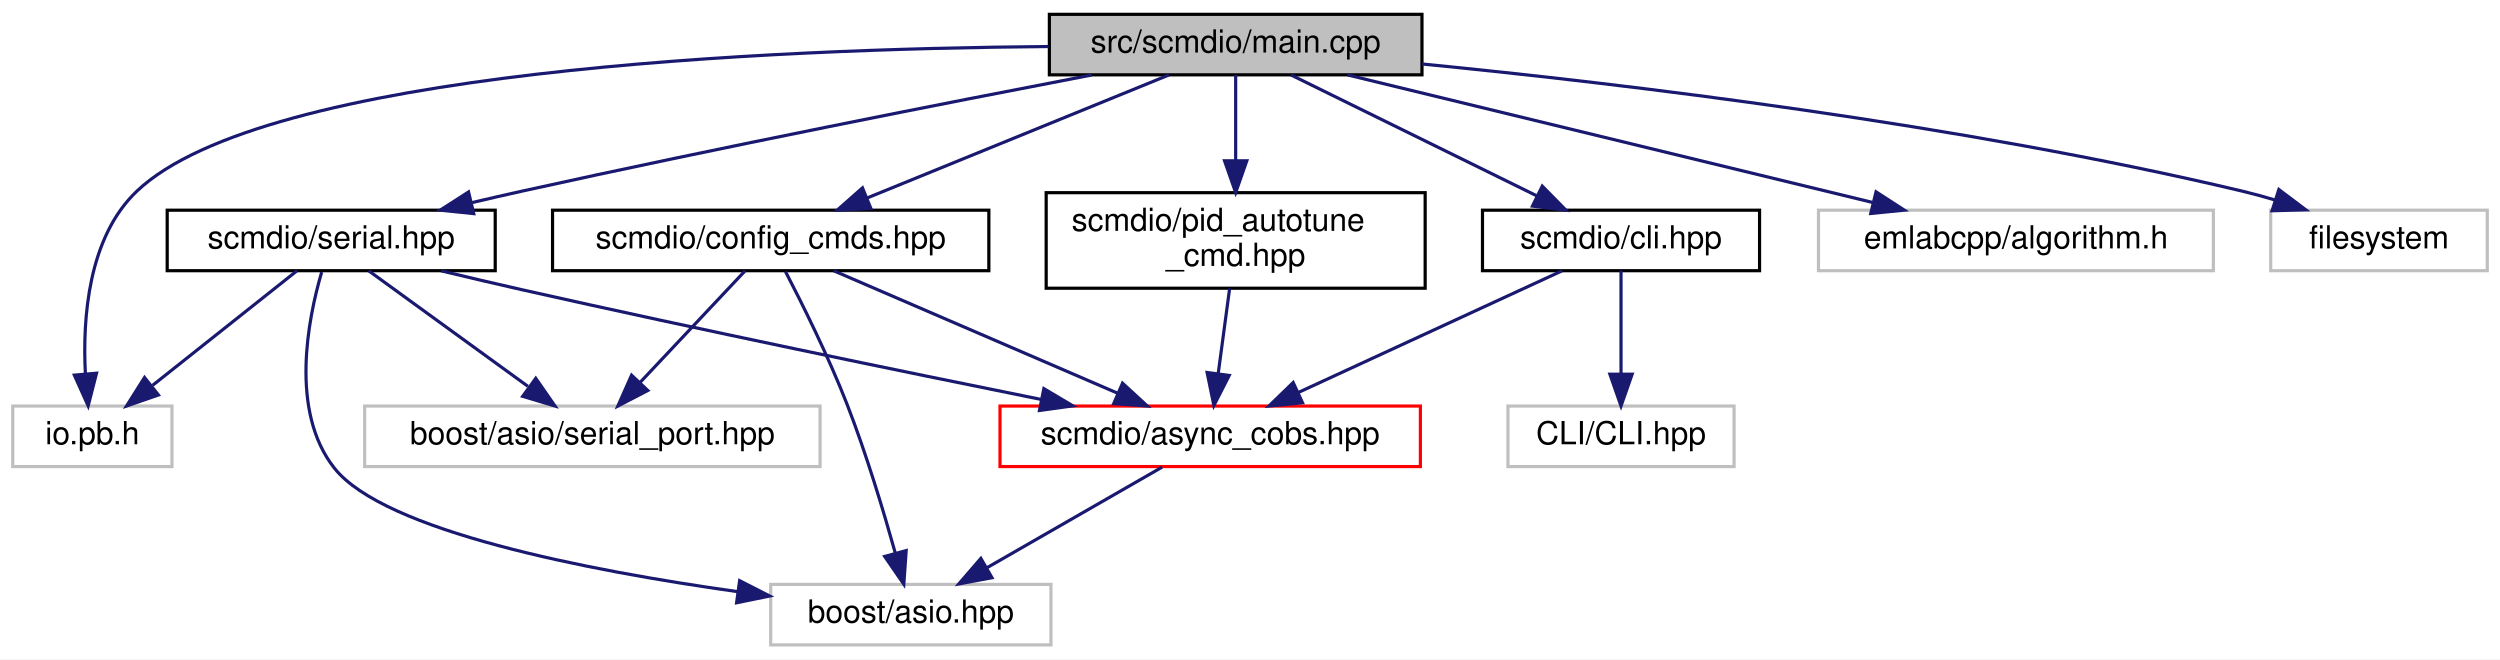
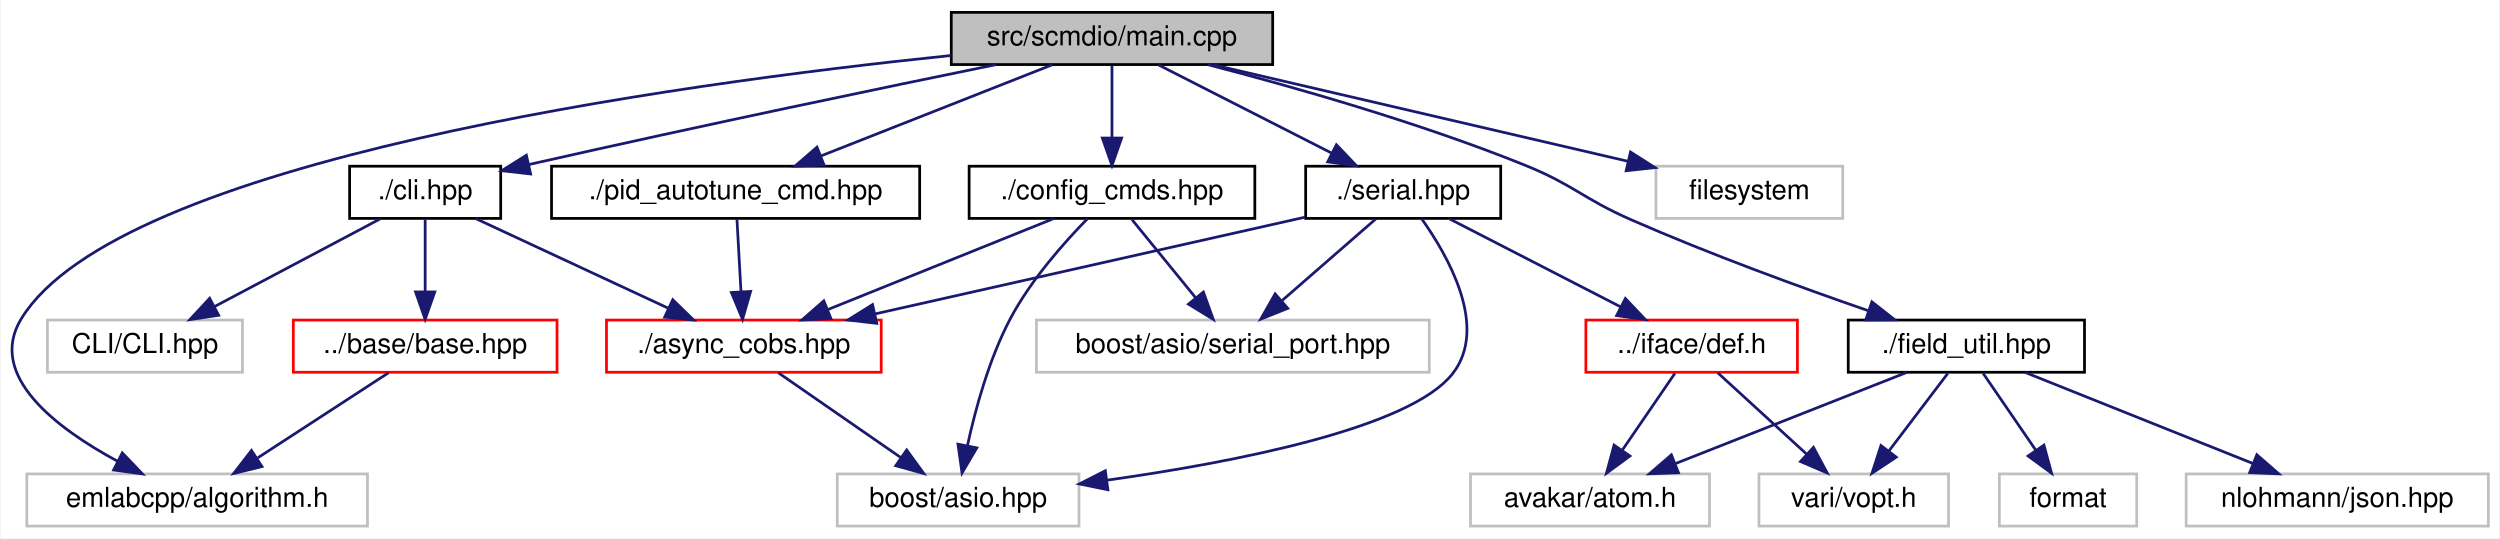
- <svg xmlns="http://www.w3.org/2000/svg" xmlns:xlink="http://www.w3.org/1999/xlink" width="785pt" height="207pt" viewBox="0.00 0.00 785.00 207.00">
-   <g id="graph0" class="graph" transform="scale(1 1) rotate(0) translate(4 203)">
-     <polygon fill="white" stroke="transparent" points="-4,4 -4,-203 781,-203 781,4 -4,4" />
+ <svg xmlns="http://www.w3.org/2000/svg" xmlns:xlink="http://www.w3.org/1999/xlink" width="910pt" height="196pt" viewBox="0.00 0.00 909.52 196.00">
+   <g id="graph0" class="graph" transform="scale(1 1) rotate(0) translate(4 192)">
+     <polygon fill="white" stroke="transparent" points="-4,4 -4,-192 905.52,-192 905.52,4 -4,4" />
    <g id="node1" class="node">
      <g id="a_node1">
        <a xlink:title=" ">
-           <polygon fill="#bfbfbf" stroke="black" points="325.5,-179.5 325.5,-198.5 442.5,-198.5 442.5,-179.5 325.5,-179.5" />
-           <text text-anchor="middle" x="384" y="-186.5" font-family="Helvetica,sans-Serif" font-size="10.00">src/scmdio/main.cpp</text>
+           <polygon fill="#bfbfbf" stroke="black" points="342.02,-168.5 342.02,-187.5 459.02,-187.5 459.02,-168.5 342.02,-168.5" />
+           <text text-anchor="middle" x="400.52" y="-175.5" font-family="Helvetica,sans-Serif" font-size="10.00">src/scmdio/main.cpp</text>
        </a>
      </g>
    </g>
    <g id="node2" class="node">
      <g id="a_node2">
-         <a xlink:title=" ">
-           <polygon fill="white" stroke="#bfbfbf" points="0,-56.5 0,-75.5 50,-75.5 50,-56.5 0,-56.5" />
-           <text text-anchor="middle" x="25" y="-63.5" font-family="Helvetica,sans-Serif" font-size="10.00">io.pb.h</text>
+         <a xlink:href="scmdio_2cli_8hpp.html" target="_top" xlink:title=" ">
+           <polygon fill="white" stroke="black" points="123.02,-112.5 123.02,-131.5 178.02,-131.5 178.02,-112.5 123.02,-112.5" />
+           <text text-anchor="middle" x="150.52" y="-119.5" font-family="Helvetica,sans-Serif" font-size="10.00">./cli.hpp</text>
        </a>
      </g>
    </g>
    <g id="edge1" class="edge">
-       <path fill="none" stroke="midnightblue" d="M325.26,-188.39C237.73,-187.67 79.04,-180.99 39,-143 23.67,-128.46 21.9,-103.04 22.81,-85.64" />
-       <polygon fill="midnightblue" stroke="midnightblue" points="26.31,-85.81 23.68,-75.55 19.34,-85.21 26.31,-85.81" />
+       <path fill="none" stroke="midnightblue" d="M358.41,-168.5C317.48,-160.14 253.32,-146.82 188.39,-132.14" />
+       <polygon fill="midnightblue" stroke="midnightblue" points="188.91,-128.67 178.38,-129.87 187.36,-135.5 188.91,-128.67" />
+     </g>
+     <g id="node4" class="node">
+       <g id="a_node4">
+         <a xlink:title=" ">
+           <polygon fill="white" stroke="#bfbfbf" points="5.52,-0.5 5.52,-19.5 129.52,-19.5 129.52,-0.5 5.52,-0.5" />
+           <text text-anchor="middle" x="67.52" y="-7.5" font-family="Helvetica,sans-Serif" font-size="10.00">emlabcpp/algorithm.h</text>
+         </a>
+       </g>
+     </g>
+     <g id="edge25" class="edge">
+       <path fill="none" stroke="midnightblue" d="M342.01,-171.81C240.41,-161.34 38.83,-133.6 3.52,-76 -9.14,-55.35 16.17,-36.18 38.6,-24.08" />
+       <polygon fill="midnightblue" stroke="midnightblue" points="40.27,-27.16 47.6,-19.5 37.1,-20.92 40.27,-27.16" />
+     </g>
+     <g id="node8" class="node">
+       <g id="a_node8">
+         <a xlink:href="config__cmds_8hpp.html" target="_top" xlink:title=" ">
+           <polygon fill="white" stroke="black" points="348.52,-112.5 348.52,-131.5 452.52,-131.5 452.52,-112.5 348.52,-112.5" />
+           <text text-anchor="middle" x="400.52" y="-119.5" font-family="Helvetica,sans-Serif" font-size="10.00">./config_cmds.hpp</text>
+         </a>
+       </g>
+     </g>
+     <g id="edge7" class="edge">
+       <path fill="none" stroke="midnightblue" d="M400.52,-168.08C400.52,-161.01 400.52,-150.86 400.52,-141.99" />
+       <polygon fill="midnightblue" stroke="midnightblue" points="404.02,-141.75 400.52,-131.75 397.02,-141.75 404.02,-141.75" />
+     </g>
+     <g id="node10" class="node">
+       <g id="a_node10">
+         <a xlink:href="field__util_8hpp.html" target="_top" xlink:title=" ">
+           <polygon fill="white" stroke="black" points="668.52,-56.5 668.52,-75.5 754.52,-75.5 754.52,-56.5 668.52,-56.5" />
+           <text text-anchor="middle" x="711.52" y="-63.5" font-family="Helvetica,sans-Serif" font-size="10.00">./field_util.hpp</text>
+         </a>
+       </g>
+     </g>
+     <g id="edge11" class="edge">
+       <path fill="none" stroke="midnightblue" d="M435.39,-168.47C466.19,-160.49 512.06,-147.48 550.52,-132 568.59,-124.73 571.69,-119.83 589.52,-112 618.05,-99.48 651.27,-87.38 675.83,-78.89" />
+       <polygon fill="midnightblue" stroke="midnightblue" points="677.13,-82.14 685.46,-75.59 674.86,-75.52 677.13,-82.14" />
+     </g>
+     <g id="node15" class="node">
+       <g id="a_node15">
+         <a xlink:href="pid__autotune__cmd_8hpp.html" target="_top" xlink:title=" ">
+           <polygon fill="white" stroke="black" points="196.52,-112.5 196.52,-131.5 330.52,-131.5 330.52,-112.5 196.52,-112.5" />
+           <text text-anchor="middle" x="263.52" y="-119.5" font-family="Helvetica,sans-Serif" font-size="10.00">./pid_autotune_cmd.hpp</text>
+         </a>
+       </g>
+     </g>
+     <g id="edge16" class="edge">
+       <path fill="none" stroke="midnightblue" d="M378.81,-168.44C356.17,-159.52 320.45,-145.44 294.77,-135.32" />
+       <polygon fill="midnightblue" stroke="midnightblue" points="295.72,-131.93 285.13,-131.52 293.15,-138.44 295.72,-131.93" />
+     </g>
+     <g id="node16" class="node">
+       <g id="a_node16">
+         <a xlink:href="serial_8hpp.html" target="_top" xlink:title=" ">
+           <polygon fill="white" stroke="black" points="471.02,-112.5 471.02,-131.5 542.02,-131.5 542.02,-112.5 471.02,-112.5" />
+           <text text-anchor="middle" x="506.52" y="-119.5" font-family="Helvetica,sans-Serif" font-size="10.00">./serial.hpp</text>
+         </a>
+       </g>
+     </g>
+     <g id="edge18" class="edge">
+       <path fill="none" stroke="midnightblue" d="M417.55,-168.32C434.55,-159.66 460.9,-146.24 480.52,-136.25" />
+       <polygon fill="midnightblue" stroke="midnightblue" points="482.21,-139.31 489.53,-131.65 479.04,-133.08 482.21,-139.31" />
+     </g>
+     <g id="node18" class="node">
+       <g id="a_node18">
+         <a xlink:title=" ">
+           <polygon fill="white" stroke="#bfbfbf" points="598.52,-112.5 598.52,-131.5 666.52,-131.5 666.52,-112.5 598.52,-112.5" />
+           <text text-anchor="middle" x="632.52" y="-119.5" font-family="Helvetica,sans-Serif" font-size="10.00">filesystem</text>
+         </a>
+       </g>
+     </g>
+     <g id="edge26" class="edge">
+       <path fill="none" stroke="midnightblue" d="M437.28,-168.44C478.3,-158.9 544.62,-143.46 588.4,-133.27" />
+       <polygon fill="midnightblue" stroke="midnightblue" points="589.26,-136.66 598.2,-130.99 587.67,-129.85 589.26,-136.66" />
    </g>
    <g id="node3" class="node">
      <g id="a_node3">
-         <a xlink:href="scmdio_2cli_8hpp.html" target="_top" xlink:title=" ">
-           <polygon fill="white" stroke="black" points="461.5,-118 461.5,-137 548.5,-137 548.5,-118 461.5,-118" />
-           <text text-anchor="middle" x="505" y="-125" font-family="Helvetica,sans-Serif" font-size="10.00">scmdio/cli.hpp</text>
+         <a xlink:href="base_2base_8hpp.html" target="_top" xlink:title=" ">
+           <polygon fill="white" stroke="red" points="102.52,-56.5 102.52,-75.5 198.52,-75.5 198.52,-56.5 102.52,-56.5" />
+           <text text-anchor="middle" x="150.52" y="-63.5" font-family="Helvetica,sans-Serif" font-size="10.00">../base/base.hpp</text>
        </a>
      </g>
    </g>
    <g id="edge2" class="edge">
-       <path fill="none" stroke="midnightblue" d="M401.34,-179.48C421.55,-169.53 455.19,-152.99 478.64,-141.46" />
-       <polygon fill="midnightblue" stroke="midnightblue" points="480.27,-144.56 487.7,-137.01 477.18,-138.28 480.27,-144.56" />
+       <path fill="none" stroke="midnightblue" d="M150.52,-112.08C150.52,-105.01 150.52,-94.86 150.52,-85.99" />
+       <polygon fill="midnightblue" stroke="midnightblue" points="154.02,-85.75 150.52,-75.75 147.02,-85.75 154.02,-85.75" />
+     </g>
+     <g id="node5" class="node">
+       <g id="a_node5">
+         <a xlink:href="async__cobs_8hpp.html" target="_top" xlink:title=" ">
+           <polygon fill="white" stroke="red" points="216.52,-56.5 216.52,-75.5 316.52,-75.5 316.52,-56.5 216.52,-56.5" />
+           <text text-anchor="middle" x="266.52" y="-63.5" font-family="Helvetica,sans-Serif" font-size="10.00">./async_cobs.hpp</text>
+         </a>
+       </g>
+     </g>
+     <g id="edge4" class="edge">
+       <path fill="none" stroke="midnightblue" d="M168.9,-112.44C187.74,-103.68 217.25,-89.94 238.9,-79.86" />
+       <polygon fill="midnightblue" stroke="midnightblue" points="240.64,-82.91 248.23,-75.52 237.69,-76.56 240.64,-82.91" />
    </g>
    <g id="node7" class="node">
      <g id="a_node7">
-         <a xlink:href="config__cmds_8hpp.html" target="_top" xlink:title=" ">
-           <polygon fill="white" stroke="black" points="169.5,-118 169.5,-137 306.5,-137 306.5,-118 169.5,-118" />
-           <text text-anchor="middle" x="238" y="-125" font-family="Helvetica,sans-Serif" font-size="10.00">scmdio/config_cmds.hpp</text>
+         <a xlink:title=" ">
+           <polygon fill="white" stroke="#bfbfbf" points="13.02,-56.5 13.02,-75.5 84.02,-75.5 84.02,-56.5 13.02,-56.5" />
+           <text text-anchor="middle" x="48.52" y="-63.5" font-family="Helvetica,sans-Serif" font-size="10.00">CLI/CLI.hpp</text>
        </a>
      </g>
    </g>
    <g id="edge6" class="edge">
-       <path fill="none" stroke="midnightblue" d="M363.08,-179.48C338.25,-169.36 296.66,-152.4 268.31,-140.85" />
-       <polygon fill="midnightblue" stroke="midnightblue" points="269.46,-137.54 258.88,-137.01 266.82,-144.02 269.46,-137.54" />
+       <path fill="none" stroke="midnightblue" d="M134.13,-112.32C117.85,-103.7 92.66,-90.36 73.81,-80.39" />
+       <polygon fill="midnightblue" stroke="midnightblue" points="75.35,-77.24 64.87,-75.65 72.07,-83.43 75.35,-77.24" />
+     </g>
+     <g id="edge3" class="edge">
+       <path fill="none" stroke="midnightblue" d="M137.19,-56.32C124.36,-47.98 104.74,-35.21 89.58,-25.35" />
+       <polygon fill="midnightblue" stroke="midnightblue" points="91.12,-22.17 80.82,-19.65 87.3,-28.04 91.12,-22.17" />
+     </g>
+     <g id="node6" class="node">
+       <g id="a_node6">
+         <a xlink:title=" ">
+           <polygon fill="white" stroke="#bfbfbf" points="300.52,-0.5 300.52,-19.5 388.52,-19.5 388.52,-0.5 300.52,-0.5" />
+           <text text-anchor="middle" x="344.52" y="-7.5" font-family="Helvetica,sans-Serif" font-size="10.00">boost/asio.hpp</text>
+         </a>
+       </g>
+     </g>
+     <g id="edge5" class="edge">
+       <path fill="none" stroke="midnightblue" d="M279.05,-56.32C291.11,-47.98 309.55,-35.21 323.79,-25.35" />
+       <polygon fill="midnightblue" stroke="midnightblue" points="325.79,-28.22 332.02,-19.65 321.81,-22.47 325.79,-28.22" />
+     </g>
+     <g id="edge8" class="edge">
+       <path fill="none" stroke="midnightblue" d="M379.29,-112.44C357.14,-103.52 322.2,-89.44 297.09,-79.32" />
+       <polygon fill="midnightblue" stroke="midnightblue" points="298.24,-76.01 287.66,-75.52 295.62,-82.5 298.24,-76.01" />
+     </g>
+     <g id="edge9" class="edge">
+       <path fill="none" stroke="midnightblue" d="M391.69,-112.48C383.33,-103.96 370.99,-90.13 363.52,-76 355.8,-61.38 350.83,-43.21 347.91,-29.8" />
+       <polygon fill="midnightblue" stroke="midnightblue" points="351.32,-28.97 345.94,-19.84 344.45,-30.33 351.32,-28.97" />
    </g>
    <g id="node9" class="node">
      <g id="a_node9">
-         <a xlink:href="pid__autotune__cmd_8hpp.html" target="_top" xlink:title=" ">
-           <polygon fill="white" stroke="black" points="324.5,-112.5 324.5,-142.5 443.5,-142.5 443.5,-112.5 324.5,-112.5" />
-           <text text-anchor="start" x="332.5" y="-130.5" font-family="Helvetica,sans-Serif" font-size="10.00">scmdio/pid_autotune</text>
-           <text text-anchor="middle" x="384" y="-119.5" font-family="Helvetica,sans-Serif" font-size="10.00">_cmd.hpp</text>
+         <a xlink:title=" ">
+           <polygon fill="white" stroke="#bfbfbf" points="373.02,-56.5 373.02,-75.5 516.02,-75.5 516.02,-56.5 373.02,-56.5" />
+           <text text-anchor="middle" x="444.52" y="-63.5" font-family="Helvetica,sans-Serif" font-size="10.00">boost/asio/serial_port.hpp</text>
        </a>
      </g>
    </g>
    <g id="edge10" class="edge">
-       <path fill="none" stroke="midnightblue" d="M384,-179.48C384,-172.47 384,-162.19 384,-152.7" />
-       <polygon fill="midnightblue" stroke="midnightblue" points="387.5,-152.52 384,-142.52 380.5,-152.52 387.5,-152.52" />
-     </g>
-     <g id="node10" class="node">
-       <g id="a_node10">
-         <a xlink:href="serial_8hpp.html" target="_top" xlink:title=" ">
-           <polygon fill="white" stroke="black" points="48.5,-118 48.5,-137 151.5,-137 151.5,-118 48.5,-118" />
-           <text text-anchor="middle" x="100" y="-125" font-family="Helvetica,sans-Serif" font-size="10.00">scmdio/serial.hpp</text>
-         </a>
-       </g>
-     </g>
-     <g id="edge12" class="edge">
-       <path fill="none" stroke="midnightblue" d="M338.84,-179.46C293.53,-170.77 221.77,-156.66 160,-143 154.9,-141.87 149.56,-140.65 144.27,-139.4" />
-       <polygon fill="midnightblue" stroke="midnightblue" points="144.75,-135.92 134.21,-137.01 143.13,-142.73 144.75,-135.92" />
+       <path fill="none" stroke="midnightblue" d="M407.79,-112.08C414.07,-104.38 423.31,-93.03 430.95,-83.65" />
+       <polygon fill="midnightblue" stroke="midnightblue" points="433.79,-85.71 437.39,-75.75 428.36,-81.29 433.79,-85.71" />
    </g>
    <g id="node11" class="node">
      <g id="a_node11">
        <a xlink:title=" ">
-           <polygon fill="white" stroke="#bfbfbf" points="567,-118 567,-137 691,-137 691,-118 567,-118" />
-           <text text-anchor="middle" x="629" y="-125" font-family="Helvetica,sans-Serif" font-size="10.00">emlabcpp/algorithm.h</text>
-         </a>
-       </g>
-     </g>
-     <g id="edge17" class="edge">
-       <path fill="none" stroke="midnightblue" d="M419.1,-179.48C462.49,-168.94 536.41,-150.99 583.95,-139.44" />
-       <polygon fill="midnightblue" stroke="midnightblue" points="585.07,-142.77 593.96,-137.01 583.42,-135.97 585.07,-142.77" />
+           <polygon fill="white" stroke="#bfbfbf" points="531.02,-0.5 531.02,-19.5 618.02,-19.5 618.02,-0.5 531.02,-0.5" />
+           <text text-anchor="middle" x="574.52" y="-7.5" font-family="Helvetica,sans-Serif" font-size="10.00">avakar/atom.h</text>
+         </a>
+       </g>
+     </g>
+     <g id="edge12" class="edge">
+       <path fill="none" stroke="midnightblue" d="M689.81,-56.44C667.17,-47.52 631.45,-33.44 605.77,-23.32" />
+       <polygon fill="midnightblue" stroke="midnightblue" points="606.72,-19.93 596.13,-19.52 604.15,-26.44 606.72,-19.93" />
    </g>
    <g id="node12" class="node">
      <g id="a_node12">
        <a xlink:title=" ">
-           <polygon fill="white" stroke="#bfbfbf" points="709,-118 709,-137 777,-137 777,-118 709,-118" />
-           <text text-anchor="middle" x="743" y="-125" font-family="Helvetica,sans-Serif" font-size="10.00">filesystem</text>
-         </a>
-       </g>
-     </g>
-     <g id="edge18" class="edge">
-       <path fill="none" stroke="midnightblue" d="M442.55,-182.91C506.44,-176.61 611.45,-164.05 700,-143 703.4,-142.19 706.91,-141.23 710.39,-140.19" />
-       <polygon fill="midnightblue" stroke="midnightblue" points="711.56,-143.49 720.02,-137.12 709.43,-136.82 711.56,-143.49" />
-     </g>
-     <g id="node4" class="node">
-       <g id="a_node4">
-         <a xlink:href="async__cobs_8hpp.html" target="_top" xlink:title=" ">
-           <polygon fill="white" stroke="red" points="310,-56.5 310,-75.5 442,-75.5 442,-56.5 310,-56.5" />
-           <text text-anchor="middle" x="376" y="-63.5" font-family="Helvetica,sans-Serif" font-size="10.00">scmdio/async_cobs.hpp</text>
-         </a>
-       </g>
-     </g>
-     <g id="edge3" class="edge">
-       <path fill="none" stroke="midnightblue" d="M486.52,-117.98C464.87,-107.99 428.79,-91.35 403.77,-79.81" />
-       <polygon fill="midnightblue" stroke="midnightblue" points="404.99,-76.52 394.45,-75.51 402.06,-82.88 404.99,-76.52" />
-     </g>
-     <g id="node6" class="node">
-       <g id="a_node6">
-         <a xlink:title=" ">
-           <polygon fill="white" stroke="#bfbfbf" points="469.5,-56.5 469.5,-75.5 540.5,-75.5 540.5,-56.5 469.5,-56.5" />
-           <text text-anchor="middle" x="505" y="-63.5" font-family="Helvetica,sans-Serif" font-size="10.00">CLI/CLI.hpp</text>
-         </a>
-       </g>
-     </g>
-     <g id="edge5" class="edge">
-       <path fill="none" stroke="midnightblue" d="M505,-117.98C505,-109.58 505,-96.48 505,-85.66" />
-       <polygon fill="midnightblue" stroke="midnightblue" points="508.5,-85.51 505,-75.51 501.5,-85.51 508.5,-85.51" />
-     </g>
-     <g id="node5" class="node">
-       <g id="a_node5">
-         <a xlink:title=" ">
-           <polygon fill="white" stroke="#bfbfbf" points="238,-0.5 238,-19.5 326,-19.5 326,-0.5 238,-0.5" />
-           <text text-anchor="middle" x="282" y="-7.5" font-family="Helvetica,sans-Serif" font-size="10.00">boost/asio.hpp</text>
-         </a>
-       </g>
-     </g>
-     <g id="edge4" class="edge">
-       <path fill="none" stroke="midnightblue" d="M360.9,-56.32C346.1,-47.82 323.31,-34.73 306.02,-24.8" />
-       <polygon fill="midnightblue" stroke="midnightblue" points="307.48,-21.6 297.07,-19.65 303.99,-27.67 307.48,-21.6" />
-     </g>
-     <g id="edge7" class="edge">
-       <path fill="none" stroke="midnightblue" d="M257.77,-117.98C281.14,-107.9 320.21,-91.05 347,-79.5" />
-       <polygon fill="midnightblue" stroke="midnightblue" points="348.47,-82.68 356.26,-75.51 345.7,-76.25 348.47,-82.68" />
-     </g>
-     <g id="edge8" class="edge">
-       <path fill="none" stroke="midnightblue" d="M242.65,-117.73C247.8,-107.79 256.16,-91.02 262,-76 268.02,-60.53 273.46,-42.44 277.14,-29.28" />
-       <polygon fill="midnightblue" stroke="midnightblue" points="280.54,-30.12 279.8,-19.55 273.79,-28.28 280.54,-30.12" />
-     </g>
-     <g id="node8" class="node">
-       <g id="a_node8">
-         <a xlink:title=" ">
-           <polygon fill="white" stroke="#bfbfbf" points="110.5,-56.5 110.5,-75.5 253.5,-75.5 253.5,-56.5 110.5,-56.5" />
-           <text text-anchor="middle" x="182" y="-63.5" font-family="Helvetica,sans-Serif" font-size="10.00">boost/asio/serial_port.hpp</text>
-         </a>
-       </g>
-     </g>
-     <g id="edge9" class="edge">
-       <path fill="none" stroke="midnightblue" d="M229.98,-117.98C221.41,-108.87 207.64,-94.24 197.04,-82.98" />
-       <polygon fill="midnightblue" stroke="midnightblue" points="199.41,-80.39 190.01,-75.51 194.31,-85.19 199.41,-80.39" />
-     </g>
-     <g id="edge11" class="edge">
-       <path fill="none" stroke="midnightblue" d="M382.1,-112.4C381.03,-104.38 379.66,-94.23 378.5,-85.57" />
-       <polygon fill="midnightblue" stroke="midnightblue" points="381.97,-85.1 377.16,-75.66 375.03,-86.04 381.97,-85.1" />
+           <polygon fill="white" stroke="#bfbfbf" points="723.52,-0.5 723.52,-19.5 773.52,-19.5 773.52,-0.5 723.52,-0.5" />
+           <text text-anchor="middle" x="748.52" y="-7.5" font-family="Helvetica,sans-Serif" font-size="10.00">format</text>
+         </a>
+       </g>
    </g>
    <g id="edge13" class="edge">
-       <path fill="none" stroke="midnightblue" d="M89.25,-117.98C77.45,-108.61 58.26,-93.38 43.92,-82.01" />
-       <polygon fill="midnightblue" stroke="midnightblue" points="45.74,-78.98 35.73,-75.51 41.38,-84.47 45.74,-78.98" />
+       <path fill="none" stroke="midnightblue" d="M717.63,-56.08C722.8,-48.53 730.37,-37.49 736.72,-28.23" />
+       <polygon fill="midnightblue" stroke="midnightblue" points="739.76,-29.98 742.53,-19.75 733.99,-26.02 739.76,-29.98" />
+     </g>
+     <g id="node13" class="node">
+       <g id="a_node13">
+         <a xlink:title=" ">
+           <polygon fill="white" stroke="#bfbfbf" points="791.52,-0.5 791.52,-19.5 901.52,-19.5 901.52,-0.5 791.52,-0.5" />
+           <text text-anchor="middle" x="846.52" y="-7.5" font-family="Helvetica,sans-Serif" font-size="10.00">nlohmann/json.hpp</text>
+         </a>
+       </g>
    </g>
    <g id="edge14" class="edge">
-       <path fill="none" stroke="midnightblue" d="M134.54,-117.95C142.86,-115.95 151.74,-113.86 160,-112 215.47,-99.52 279.24,-86.38 323.03,-77.55" />
-       <polygon fill="midnightblue" stroke="midnightblue" points="323.77,-80.97 332.88,-75.56 322.39,-74.11 323.77,-80.97" />
+       <path fill="none" stroke="midnightblue" d="M732.91,-56.44C755.23,-47.52 790.43,-33.44 815.73,-23.32" />
+       <polygon fill="midnightblue" stroke="midnightblue" points="817.25,-26.48 825.23,-19.52 814.65,-19.98 817.25,-26.48" />
+     </g>
+     <g id="node14" class="node">
+       <g id="a_node14">
+         <a xlink:title=" ">
+           <polygon fill="white" stroke="#bfbfbf" points="636.02,-0.5 636.02,-19.5 705.02,-19.5 705.02,-0.5 636.02,-0.5" />
+           <text text-anchor="middle" x="670.52" y="-7.5" font-family="Helvetica,sans-Serif" font-size="10.00">vari/vopt.h</text>
+         </a>
+       </g>
    </g>
    <g id="edge15" class="edge">
-       <path fill="none" stroke="midnightblue" d="M97.01,-117.57C92.73,-102.97 86.85,-73.84 101,-56 116.65,-36.27 180.14,-23.9 227.53,-17.23" />
-       <polygon fill="midnightblue" stroke="midnightblue" points="228.24,-20.67 237.67,-15.85 227.29,-13.73 228.24,-20.67" />
-     </g>
-     <g id="edge16" class="edge">
-       <path fill="none" stroke="midnightblue" d="M111.75,-117.98C124.78,-108.52 146.04,-93.1 161.76,-81.69" />
-       <polygon fill="midnightblue" stroke="midnightblue" points="164.23,-84.21 170.27,-75.51 160.12,-78.55 164.23,-84.21" />
+       <path fill="none" stroke="midnightblue" d="M704.75,-56.08C698.96,-48.46 690.46,-37.26 683.39,-27.94" />
+       <polygon fill="midnightblue" stroke="midnightblue" points="686,-25.6 677.17,-19.75 680.43,-29.83 686,-25.6" />
+     </g>
+     <g id="edge17" class="edge">
+       <path fill="none" stroke="midnightblue" d="M264.02,-112.08C264.41,-105.01 264.97,-94.86 265.47,-85.99" />
+       <polygon fill="midnightblue" stroke="midnightblue" points="268.98,-85.93 266.04,-75.75 261.99,-85.54 268.98,-85.93" />
+     </g>
+     <g id="edge22" class="edge">
+       <path fill="none" stroke="midnightblue" d="M470.85,-112.97C429.25,-103.61 360.29,-88.1 314.14,-77.71" />
+       <polygon fill="midnightblue" stroke="midnightblue" points="314.9,-74.3 304.37,-75.52 313.36,-81.13 314.9,-74.3" />
+     </g>
+     <g id="edge23" class="edge">
+       <path fill="none" stroke="midnightblue" d="M513.14,-112.5C522.68,-99.13 537.78,-72.98 524.52,-56 509.1,-36.25 445.94,-23.88 398.76,-17.22" />
+       <polygon fill="midnightblue" stroke="midnightblue" points="399.04,-13.73 388.66,-15.85 398.1,-20.66 399.04,-13.73" />
+     </g>
+     <g id="edge24" class="edge">
+       <path fill="none" stroke="midnightblue" d="M496.56,-112.32C487.4,-104.34 473.59,-92.31 462.49,-82.65" />
+       <polygon fill="midnightblue" stroke="midnightblue" points="464.5,-79.76 454.67,-75.83 459.91,-85.04 464.5,-79.76" />
+     </g>
+     <g id="node17" class="node">
+       <g id="a_node17">
+         <a xlink:href="def_8h.html" target="_top" xlink:title=" ">
+           <polygon fill="white" stroke="red" points="573.02,-56.5 573.02,-75.5 650.02,-75.5 650.02,-56.5 573.02,-56.5" />
+           <text text-anchor="middle" x="611.52" y="-63.5" font-family="Helvetica,sans-Serif" font-size="10.00">../iface/def.h</text>
+         </a>
+       </g>
+     </g>
+     <g id="edge19" class="edge">
+       <path fill="none" stroke="midnightblue" d="M523.39,-112.32C540.23,-103.66 566.33,-90.24 585.76,-80.25" />
+       <polygon fill="midnightblue" stroke="midnightblue" points="587.4,-83.34 594.69,-75.65 584.2,-77.12 587.4,-83.34" />
+     </g>
+     <g id="edge20" class="edge">
+       <path fill="none" stroke="midnightblue" d="M605.41,-56.08C600.24,-48.53 592.68,-37.49 586.33,-28.23" />
+       <polygon fill="midnightblue" stroke="midnightblue" points="589.06,-26.02 580.52,-19.75 583.28,-29.98 589.06,-26.02" />
+     </g>
+     <g id="edge21" class="edge">
+       <path fill="none" stroke="midnightblue" d="M621,-56.32C629.72,-48.34 642.87,-36.31 653.42,-26.65" />
+       <polygon fill="midnightblue" stroke="midnightblue" points="655.86,-29.17 660.87,-19.83 651.13,-24 655.86,-29.17" />
    </g>
  </g>
</svg>
